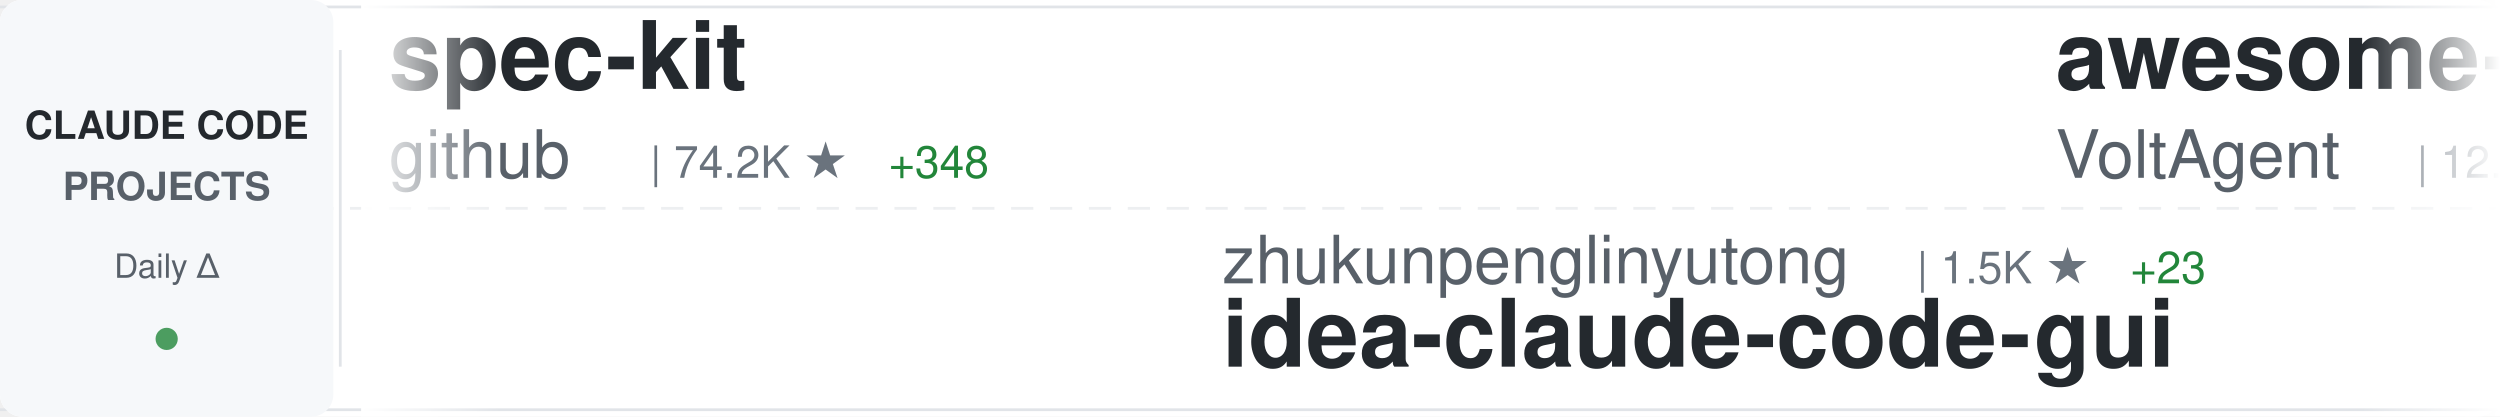
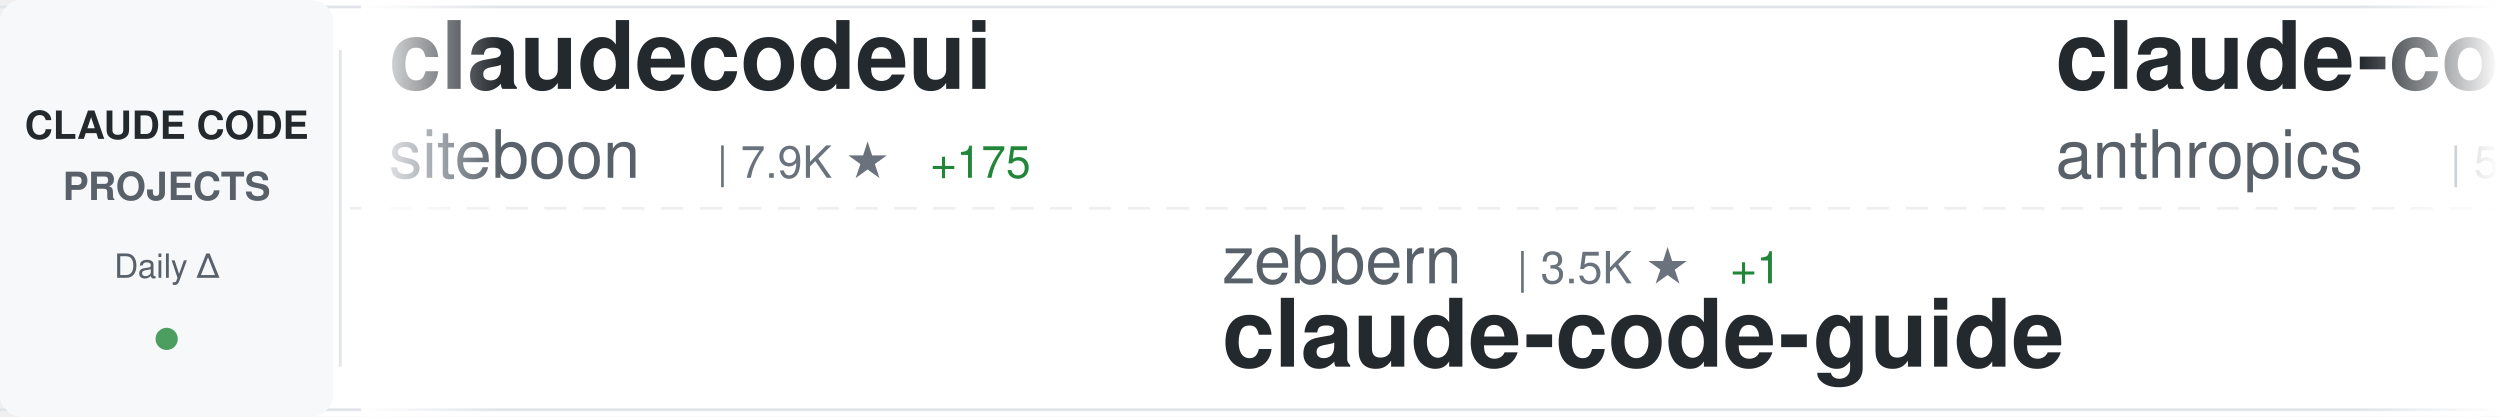
<svg xmlns="http://www.w3.org/2000/svg" width="900" height="150">
  <defs>
    <linearGradient id="awesomeLeftFade" x1="0%" y1="0%" x2="100%" y2="0%">
      <stop offset="0%" style="stop-color:#ffffff;stop-opacity:1" />
      <stop offset="100%" style="stop-color:#ffffff;stop-opacity:0" />
    </linearGradient>
    <linearGradient id="awesomeRightFade" x1="0%" y1="0%" x2="100%" y2="0%">
      <stop offset="0%" style="stop-color:#ffffff;stop-opacity:0" />
      <stop offset="100%" style="stop-color:#ffffff;stop-opacity:1" />
    </linearGradient>
  </defs>
  <rect width="900" height="150" fill="#ffffff" rx="8" />
  <rect x="0" y="2" width="900" height="1" fill="#e1e4e8" />
  <rect x="0" y="147" width="900" height="1" fill="#e1e4e8" />
  <line x1="0" y1="75" x2="900" y2="75" stroke="#e1e4e8" stroke-width="1" stroke-dasharray="8 6" opacity="0.6" />
  <rect x="0" y="0" width="120" height="150" fill="#f6f8fa" rx="8" />
  <text x="60" y="50" font-family="-apple-system, BlinkMacSystemFont, 'Segoe UI', Helvetica, Arial, sans-serif" font-size="14" font-weight="600" fill="#24292e" text-anchor="middle">CLAUDE CODE</text>
  <text x="60" y="72" font-family="-apple-system, BlinkMacSystemFont, 'Segoe UI', Helvetica, Arial, sans-serif" font-size="14" font-weight="600" fill="#586069" text-anchor="middle">PROJECTS</text>
  <text x="60" y="100" font-family="-apple-system, BlinkMacSystemFont, 'Segoe UI', Helvetica, Arial, sans-serif" font-size="12" font-weight="500" fill="#586069" text-anchor="middle">Daily Δ</text>
  <circle cx="60" cy="122" r="4" fill="#22863a" opacity="0.8" />
  <rect x="122" y="18" width="1" height="114" fill="#e1e4e8" />
  <clipPath id="awesomeTickerClip">
    <rect x="130" y="0" width="770" height="150" />
  </clipPath>
  <g clip-path="url(#awesomeTickerClip)">
    <g id="awesomeTickerItems">
      <animateTransform attributeName="transform" attributeType="XML" type="translate" from="0 0" to="-3000 0" dur="54s" repeatCount="indefinite" />
      <g transform="translate(0, 0)">
-         <text x="140" y="32" font-family="-apple-system, BlinkMacSystemFont, 'Segoe UI', Helvetica, Arial, sans-serif" font-size="34" font-weight="600" fill="#24292e">spec-kit</text>
-         <text x="140" y="64" font-family="-apple-system, BlinkMacSystemFont, 'Segoe UI', Helvetica, Arial, sans-serif" font-size="24" font-weight="400" fill="#586069">github</text>
-         <text x="234" y="64" font-family="-apple-system, BlinkMacSystemFont, 'Segoe UI', Helvetica, Arial, sans-serif" font-size="16" font-weight="500" fill="#6a737d">| 74.2K ★</text>
-         <text x="320" y="64" font-family="-apple-system, BlinkMacSystemFont, 'Segoe UI', Helvetica, Arial, sans-serif" font-size="16" font-weight="500" fill="#22863a"> +348</text>
+         <text x="140" y="32" font-family="-apple-system, BlinkMacSystemFont, 'Segoe UI', Helvetica, Arial, sans-serif" font-size="34" font-weight="600" fill="#24292e">claudecodeui</text>
+         <text x="140" y="64" font-family="-apple-system, BlinkMacSystemFont, 'Segoe UI', Helvetica, Arial, sans-serif" font-size="24" font-weight="400" fill="#586069">siteboon</text>
+         <text x="258" y="64" font-family="-apple-system, BlinkMacSystemFont, 'Segoe UI', Helvetica, Arial, sans-serif" font-size="16" font-weight="500" fill="#6a737d">| 7.9K ★</text>
+         <text x="335" y="64" font-family="-apple-system, BlinkMacSystemFont, 'Segoe UI', Helvetica, Arial, sans-serif" font-size="16" font-weight="500" fill="#22863a"> +175</text>
      </g>
      <g transform="translate(300, 0)">
-         <text x="140" y="102" font-family="-apple-system, BlinkMacSystemFont, 'Segoe UI', Helvetica, Arial, sans-serif" font-size="24" font-weight="400" fill="#586069">zhukunpenglinyutong</text>
-         <text x="390" y="102" font-family="-apple-system, BlinkMacSystemFont, 'Segoe UI', Helvetica, Arial, sans-serif" font-size="16" font-weight="500" fill="#6a737d">| 1.5K ★</text>
-         <text x="467" y="102" font-family="-apple-system, BlinkMacSystemFont, 'Segoe UI', Helvetica, Arial, sans-serif" font-size="16" font-weight="500" fill="#22863a"> +23</text>
-         <text x="140" y="132" font-family="-apple-system, BlinkMacSystemFont, 'Segoe UI', Helvetica, Arial, sans-serif" font-size="34" font-weight="600" fill="#24292e">idea-claude-code-gui</text>
+         <text x="140" y="102" font-family="-apple-system, BlinkMacSystemFont, 'Segoe UI', Helvetica, Arial, sans-serif" font-size="24" font-weight="400" fill="#586069">zebbern</text>
+         <text x="246" y="102" font-family="-apple-system, BlinkMacSystemFont, 'Segoe UI', Helvetica, Arial, sans-serif" font-size="16" font-weight="500" fill="#6a737d">| 3.5K ★</text>
+         <text x="323" y="102" font-family="-apple-system, BlinkMacSystemFont, 'Segoe UI', Helvetica, Arial, sans-serif" font-size="16" font-weight="500" fill="#22863a"> +1</text>
+         <text x="140" y="132" font-family="-apple-system, BlinkMacSystemFont, 'Segoe UI', Helvetica, Arial, sans-serif" font-size="34" font-weight="600" fill="#24292e">claude-code-guide</text>
      </g>
      <g transform="translate(600, 0)">
-         <text x="140" y="32" font-family="-apple-system, BlinkMacSystemFont, 'Segoe UI', Helvetica, Arial, sans-serif" font-size="34" font-weight="600" fill="#24292e">awesome-claude-code-suba...</text>
-         <text x="140" y="64" font-family="-apple-system, BlinkMacSystemFont, 'Segoe UI', Helvetica, Arial, sans-serif" font-size="24" font-weight="400" fill="#586069">VoltAgent</text>
-         <text x="270" y="64" font-family="-apple-system, BlinkMacSystemFont, 'Segoe UI', Helvetica, Arial, sans-serif" font-size="16" font-weight="500" fill="#6a737d">| 12.6K ★</text>
-         <text x="356" y="64" font-family="-apple-system, BlinkMacSystemFont, 'Segoe UI', Helvetica, Arial, sans-serif" font-size="16" font-weight="500" fill="#22863a"> +148</text>
+         <text x="140" y="32" font-family="-apple-system, BlinkMacSystemFont, 'Segoe UI', Helvetica, Arial, sans-serif" font-size="34" font-weight="600" fill="#24292e">claude-code-base-action</text>
+         <text x="140" y="64" font-family="-apple-system, BlinkMacSystemFont, 'Segoe UI', Helvetica, Arial, sans-serif" font-size="24" font-weight="400" fill="#586069">anthropics</text>
+         <text x="282" y="64" font-family="-apple-system, BlinkMacSystemFont, 'Segoe UI', Helvetica, Arial, sans-serif" font-size="16" font-weight="500" fill="#6a737d">| 594 ★</text>
+         <text x="350" y="64" font-family="-apple-system, BlinkMacSystemFont, 'Segoe UI', Helvetica, Arial, sans-serif" font-size="16" font-weight="500" fill="#22863a"> +2</text>
      </g>
      <g transform="translate(900, 0)">
-         <text x="140" y="102" font-family="-apple-system, BlinkMacSystemFont, 'Segoe UI', Helvetica, Arial, sans-serif" font-size="24" font-weight="400" fill="#586069">davila7</text>
-         <text x="246" y="102" font-family="-apple-system, BlinkMacSystemFont, 'Segoe UI', Helvetica, Arial, sans-serif" font-size="16" font-weight="500" fill="#6a737d">| 22.1K ★</text>
-         <text x="332" y="102" font-family="-apple-system, BlinkMacSystemFont, 'Segoe UI', Helvetica, Arial, sans-serif" font-size="16" font-weight="500" fill="#22863a"> +101</text>
-         <text x="140" y="132" font-family="-apple-system, BlinkMacSystemFont, 'Segoe UI', Helvetica, Arial, sans-serif" font-size="34" font-weight="600" fill="#24292e">claude-code-templates</text>
+         <text x="140" y="102" font-family="-apple-system, BlinkMacSystemFont, 'Segoe UI', Helvetica, Arial, sans-serif" font-size="24" font-weight="400" fill="#586069">disler</text>
+         <text x="234" y="102" font-family="-apple-system, BlinkMacSystemFont, 'Segoe UI', Helvetica, Arial, sans-serif" font-size="16" font-weight="500" fill="#6a737d">| 1.2K ★</text>
+         <text x="311" y="102" font-family="-apple-system, BlinkMacSystemFont, 'Segoe UI', Helvetica, Arial, sans-serif" font-size="16" font-weight="500" fill="#22863a"> +6</text>
+         <text x="140" y="132" font-family="-apple-system, BlinkMacSystemFont, 'Segoe UI', Helvetica, Arial, sans-serif" font-size="34" font-weight="600" fill="#24292e">claude-code-hooks-multi-...</text>
      </g>
      <g transform="translate(1200, 0)">
-         <text x="140" y="32" font-family="-apple-system, BlinkMacSystemFont, 'Segoe UI', Helvetica, Arial, sans-serif" font-size="34" font-weight="600" fill="#24292e">ralph</text>
-         <text x="140" y="64" font-family="-apple-system, BlinkMacSystemFont, 'Segoe UI', Helvetica, Arial, sans-serif" font-size="24" font-weight="400" fill="#586069">snarktank</text>
-         <text x="270" y="64" font-family="-apple-system, BlinkMacSystemFont, 'Segoe UI', Helvetica, Arial, sans-serif" font-size="16" font-weight="500" fill="#6a737d">| 12.1K ★</text>
-         <text x="356" y="64" font-family="-apple-system, BlinkMacSystemFont, 'Segoe UI', Helvetica, Arial, sans-serif" font-size="16" font-weight="500" fill="#22863a"> +112</text>
+         <text x="140" y="32" font-family="-apple-system, BlinkMacSystemFont, 'Segoe UI', Helvetica, Arial, sans-serif" font-size="34" font-weight="600" fill="#24292e">claude-code-docs</text>
+         <text x="140" y="64" font-family="-apple-system, BlinkMacSystemFont, 'Segoe UI', Helvetica, Arial, sans-serif" font-size="24" font-weight="400" fill="#586069">ericbuess</text>
+         <text x="270" y="64" font-family="-apple-system, BlinkMacSystemFont, 'Segoe UI', Helvetica, Arial, sans-serif" font-size="16" font-weight="500" fill="#6a737d">| 718 ★</text>
+         <text x="338" y="64" font-family="-apple-system, BlinkMacSystemFont, 'Segoe UI', Helvetica, Arial, sans-serif" font-size="16" font-weight="500" fill="#22863a"> +3</text>
      </g>
      <g transform="translate(1500, 0)">
-         <text x="140" y="102" font-family="-apple-system, BlinkMacSystemFont, 'Segoe UI', Helvetica, Arial, sans-serif" font-size="24" font-weight="400" fill="#586069">frankbria</text>
-         <text x="270" y="102" font-family="-apple-system, BlinkMacSystemFont, 'Segoe UI', Helvetica, Arial, sans-serif" font-size="16" font-weight="500" fill="#6a737d">| 7.5K ★</text>
-         <text x="347" y="102" font-family="-apple-system, BlinkMacSystemFont, 'Segoe UI', Helvetica, Arial, sans-serif" font-size="16" font-weight="500" fill="#22863a"> +26</text>
-         <text x="140" y="132" font-family="-apple-system, BlinkMacSystemFont, 'Segoe UI', Helvetica, Arial, sans-serif" font-size="34" font-weight="600" fill="#24292e">ralph-claude-code</text>
+         <text x="140" y="102" font-family="-apple-system, BlinkMacSystemFont, 'Segoe UI', Helvetica, Arial, sans-serif" font-size="24" font-weight="400" fill="#586069">feiskyer</text>
+         <text x="258" y="102" font-family="-apple-system, BlinkMacSystemFont, 'Segoe UI', Helvetica, Arial, sans-serif" font-size="16" font-weight="500" fill="#6a737d">| 1.3K ★</text>
+         <text x="335" y="102" font-family="-apple-system, BlinkMacSystemFont, 'Segoe UI', Helvetica, Arial, sans-serif" font-size="16" font-weight="500" fill="#22863a"> +1</text>
+         <text x="140" y="132" font-family="-apple-system, BlinkMacSystemFont, 'Segoe UI', Helvetica, Arial, sans-serif" font-size="34" font-weight="600" fill="#24292e">claude-code-settings</text>
      </g>
      <g transform="translate(1800, 0)">
-         <text x="140" y="32" font-family="-apple-system, BlinkMacSystemFont, 'Segoe UI', Helvetica, Arial, sans-serif" font-size="34" font-weight="600" fill="#24292e">claude-code-transcripts</text>
-         <text x="140" y="64" font-family="-apple-system, BlinkMacSystemFont, 'Segoe UI', Helvetica, Arial, sans-serif" font-size="24" font-weight="400" fill="#586069">simonw</text>
-         <text x="234" y="64" font-family="-apple-system, BlinkMacSystemFont, 'Segoe UI', Helvetica, Arial, sans-serif" font-size="16" font-weight="500" fill="#6a737d">| 1.1K ★</text>
-         <text x="311" y="64" font-family="-apple-system, BlinkMacSystemFont, 'Segoe UI', Helvetica, Arial, sans-serif" font-size="16" font-weight="500" fill="#22863a"> +3</text>
+         <text x="140" y="32" font-family="-apple-system, BlinkMacSystemFont, 'Segoe UI', Helvetica, Arial, sans-serif" font-size="34" font-weight="600" fill="#24292e">agents</text>
+         <text x="140" y="64" font-family="-apple-system, BlinkMacSystemFont, 'Segoe UI', Helvetica, Arial, sans-serif" font-size="24" font-weight="400" fill="#586069">wshobson</text>
+         <text x="258" y="64" font-family="-apple-system, BlinkMacSystemFont, 'Segoe UI', Helvetica, Arial, sans-serif" font-size="16" font-weight="500" fill="#6a737d">| 30.3K ★</text>
+         <text x="344" y="64" font-family="-apple-system, BlinkMacSystemFont, 'Segoe UI', Helvetica, Arial, sans-serif" font-size="16" font-weight="500" fill="#22863a"> +113</text>
      </g>
      <g transform="translate(2100, 0)">
-         <text x="140" y="102" font-family="-apple-system, BlinkMacSystemFont, 'Segoe UI', Helvetica, Arial, sans-serif" font-size="24" font-weight="400" fill="#586069">https-deeplearning-ai</text>
-         <text x="414" y="102" font-family="-apple-system, BlinkMacSystemFont, 'Segoe UI', Helvetica, Arial, sans-serif" font-size="16" font-weight="500" fill="#6a737d">| 440 ★</text>
-         <text x="482" y="102" font-family="-apple-system, BlinkMacSystemFont, 'Segoe UI', Helvetica, Arial, sans-serif" font-size="16" font-weight="500" fill="#22863a"> +1</text>
-         <text x="140" y="132" font-family="-apple-system, BlinkMacSystemFont, 'Segoe UI', Helvetica, Arial, sans-serif" font-size="34" font-weight="600" fill="#24292e">sc-claude-code-files</text>
+         <text x="140" y="102" font-family="-apple-system, BlinkMacSystemFont, 'Segoe UI', Helvetica, Arial, sans-serif" font-size="24" font-weight="400" fill="#586069">1rgs</text>
+         <text x="210" y="102" font-family="-apple-system, BlinkMacSystemFont, 'Segoe UI', Helvetica, Arial, sans-serif" font-size="16" font-weight="500" fill="#6a737d">| 3.1K ★</text>
+         <text x="287" y="102" font-family="-apple-system, BlinkMacSystemFont, 'Segoe UI', Helvetica, Arial, sans-serif" font-size="16" font-weight="500" fill="#22863a"> +7</text>
+         <text x="140" y="132" font-family="-apple-system, BlinkMacSystemFont, 'Segoe UI', Helvetica, Arial, sans-serif" font-size="34" font-weight="600" fill="#24292e">claude-code-proxy</text>
      </g>
      <g transform="translate(2400, 0)">
-         <text x="140" y="32" font-family="-apple-system, BlinkMacSystemFont, 'Segoe UI', Helvetica, Arial, sans-serif" font-size="34" font-weight="600" fill="#24292e">claude-code-telegram</text>
-         <text x="140" y="64" font-family="-apple-system, BlinkMacSystemFont, 'Segoe UI', Helvetica, Arial, sans-serif" font-size="24" font-weight="400" fill="#586069">RichardAtCT</text>
-         <text x="294" y="64" font-family="-apple-system, BlinkMacSystemFont, 'Segoe UI', Helvetica, Arial, sans-serif" font-size="16" font-weight="500" fill="#6a737d">| 1.9K ★</text>
-         <text x="371" y="64" font-family="-apple-system, BlinkMacSystemFont, 'Segoe UI', Helvetica, Arial, sans-serif" font-size="16" font-weight="500" fill="#22863a"> +29</text>
+         <text x="140" y="32" font-family="-apple-system, BlinkMacSystemFont, 'Segoe UI', Helvetica, Arial, sans-serif" font-size="34" font-weight="600" fill="#24292e">wechat-bot</text>
+         <text x="140" y="64" font-family="-apple-system, BlinkMacSystemFont, 'Segoe UI', Helvetica, Arial, sans-serif" font-size="24" font-weight="400" fill="#586069">cixingguangming55555</text>
+         <text x="402" y="64" font-family="-apple-system, BlinkMacSystemFont, 'Segoe UI', Helvetica, Arial, sans-serif" font-size="16" font-weight="500" fill="#6a737d">| 2.5K ★</text>
      </g>
      <g transform="translate(2700, 0)">
-         <text x="140" y="102" font-family="-apple-system, BlinkMacSystemFont, 'Segoe UI', Helvetica, Arial, sans-serif" font-size="24" font-weight="400" fill="#586069">rizethereum</text>
-         <text x="294" y="102" font-family="-apple-system, BlinkMacSystemFont, 'Segoe UI', Helvetica, Arial, sans-serif" font-size="16" font-weight="500" fill="#6a737d">| 1.7K ★</text>
-         <text x="140" y="132" font-family="-apple-system, BlinkMacSystemFont, 'Segoe UI', Helvetica, Arial, sans-serif" font-size="34" font-weight="600" fill="#24292e">claude-code-requirements...</text>
+         <text x="140" y="102" font-family="-apple-system, BlinkMacSystemFont, 'Segoe UI', Helvetica, Arial, sans-serif" font-size="24" font-weight="400" fill="#586069">Maciek-roboblog</text>
+         <text x="342" y="102" font-family="-apple-system, BlinkMacSystemFont, 'Segoe UI', Helvetica, Arial, sans-serif" font-size="16" font-weight="500" fill="#6a737d">| 6.8K ★</text>
+         <text x="419" y="102" font-family="-apple-system, BlinkMacSystemFont, 'Segoe UI', Helvetica, Arial, sans-serif" font-size="16" font-weight="500" fill="#22863a"> +26</text>
+         <text x="140" y="132" font-family="-apple-system, BlinkMacSystemFont, 'Segoe UI', Helvetica, Arial, sans-serif" font-size="34" font-weight="600" fill="#24292e">Claude-Code-Usage-Monito...</text>
      </g>
      <g transform="translate(3000, 0)">
-         <text x="140" y="32" font-family="-apple-system, BlinkMacSystemFont, 'Segoe UI', Helvetica, Arial, sans-serif" font-size="34" font-weight="600" fill="#24292e">spec-kit</text>
-         <text x="140" y="64" font-family="-apple-system, BlinkMacSystemFont, 'Segoe UI', Helvetica, Arial, sans-serif" font-size="24" font-weight="400" fill="#586069">github</text>
-         <text x="234" y="64" font-family="-apple-system, BlinkMacSystemFont, 'Segoe UI', Helvetica, Arial, sans-serif" font-size="16" font-weight="500" fill="#6a737d">| 74.2K ★</text>
-         <text x="320" y="64" font-family="-apple-system, BlinkMacSystemFont, 'Segoe UI', Helvetica, Arial, sans-serif" font-size="16" font-weight="500" fill="#22863a"> +348</text>
+         <text x="140" y="32" font-family="-apple-system, BlinkMacSystemFont, 'Segoe UI', Helvetica, Arial, sans-serif" font-size="34" font-weight="600" fill="#24292e">claudecodeui</text>
+         <text x="140" y="64" font-family="-apple-system, BlinkMacSystemFont, 'Segoe UI', Helvetica, Arial, sans-serif" font-size="24" font-weight="400" fill="#586069">siteboon</text>
+         <text x="258" y="64" font-family="-apple-system, BlinkMacSystemFont, 'Segoe UI', Helvetica, Arial, sans-serif" font-size="16" font-weight="500" fill="#6a737d">| 7.9K ★</text>
+         <text x="335" y="64" font-family="-apple-system, BlinkMacSystemFont, 'Segoe UI', Helvetica, Arial, sans-serif" font-size="16" font-weight="500" fill="#22863a"> +175</text>
      </g>
      <g transform="translate(3300, 0)">
-         <text x="140" y="102" font-family="-apple-system, BlinkMacSystemFont, 'Segoe UI', Helvetica, Arial, sans-serif" font-size="24" font-weight="400" fill="#586069">zhukunpenglinyutong</text>
-         <text x="390" y="102" font-family="-apple-system, BlinkMacSystemFont, 'Segoe UI', Helvetica, Arial, sans-serif" font-size="16" font-weight="500" fill="#6a737d">| 1.5K ★</text>
-         <text x="467" y="102" font-family="-apple-system, BlinkMacSystemFont, 'Segoe UI', Helvetica, Arial, sans-serif" font-size="16" font-weight="500" fill="#22863a"> +23</text>
-         <text x="140" y="132" font-family="-apple-system, BlinkMacSystemFont, 'Segoe UI', Helvetica, Arial, sans-serif" font-size="34" font-weight="600" fill="#24292e">idea-claude-code-gui</text>
+         <text x="140" y="102" font-family="-apple-system, BlinkMacSystemFont, 'Segoe UI', Helvetica, Arial, sans-serif" font-size="24" font-weight="400" fill="#586069">zebbern</text>
+         <text x="246" y="102" font-family="-apple-system, BlinkMacSystemFont, 'Segoe UI', Helvetica, Arial, sans-serif" font-size="16" font-weight="500" fill="#6a737d">| 3.5K ★</text>
+         <text x="323" y="102" font-family="-apple-system, BlinkMacSystemFont, 'Segoe UI', Helvetica, Arial, sans-serif" font-size="16" font-weight="500" fill="#22863a"> +1</text>
+         <text x="140" y="132" font-family="-apple-system, BlinkMacSystemFont, 'Segoe UI', Helvetica, Arial, sans-serif" font-size="34" font-weight="600" fill="#24292e">claude-code-guide</text>
      </g>
      <g transform="translate(3600, 0)">
-         <text x="140" y="32" font-family="-apple-system, BlinkMacSystemFont, 'Segoe UI', Helvetica, Arial, sans-serif" font-size="34" font-weight="600" fill="#24292e">awesome-claude-code-suba...</text>
-         <text x="140" y="64" font-family="-apple-system, BlinkMacSystemFont, 'Segoe UI', Helvetica, Arial, sans-serif" font-size="24" font-weight="400" fill="#586069">VoltAgent</text>
-         <text x="270" y="64" font-family="-apple-system, BlinkMacSystemFont, 'Segoe UI', Helvetica, Arial, sans-serif" font-size="16" font-weight="500" fill="#6a737d">| 12.6K ★</text>
-         <text x="356" y="64" font-family="-apple-system, BlinkMacSystemFont, 'Segoe UI', Helvetica, Arial, sans-serif" font-size="16" font-weight="500" fill="#22863a"> +148</text>
+         <text x="140" y="32" font-family="-apple-system, BlinkMacSystemFont, 'Segoe UI', Helvetica, Arial, sans-serif" font-size="34" font-weight="600" fill="#24292e">claude-code-base-action</text>
+         <text x="140" y="64" font-family="-apple-system, BlinkMacSystemFont, 'Segoe UI', Helvetica, Arial, sans-serif" font-size="24" font-weight="400" fill="#586069">anthropics</text>
+         <text x="282" y="64" font-family="-apple-system, BlinkMacSystemFont, 'Segoe UI', Helvetica, Arial, sans-serif" font-size="16" font-weight="500" fill="#6a737d">| 594 ★</text>
+         <text x="350" y="64" font-family="-apple-system, BlinkMacSystemFont, 'Segoe UI', Helvetica, Arial, sans-serif" font-size="16" font-weight="500" fill="#22863a"> +2</text>
      </g>
      <g transform="translate(3900, 0)">
-         <text x="140" y="102" font-family="-apple-system, BlinkMacSystemFont, 'Segoe UI', Helvetica, Arial, sans-serif" font-size="24" font-weight="400" fill="#586069">davila7</text>
-         <text x="246" y="102" font-family="-apple-system, BlinkMacSystemFont, 'Segoe UI', Helvetica, Arial, sans-serif" font-size="16" font-weight="500" fill="#6a737d">| 22.1K ★</text>
-         <text x="332" y="102" font-family="-apple-system, BlinkMacSystemFont, 'Segoe UI', Helvetica, Arial, sans-serif" font-size="16" font-weight="500" fill="#22863a"> +101</text>
-         <text x="140" y="132" font-family="-apple-system, BlinkMacSystemFont, 'Segoe UI', Helvetica, Arial, sans-serif" font-size="34" font-weight="600" fill="#24292e">claude-code-templates</text>
+         <text x="140" y="102" font-family="-apple-system, BlinkMacSystemFont, 'Segoe UI', Helvetica, Arial, sans-serif" font-size="24" font-weight="400" fill="#586069">disler</text>
+         <text x="234" y="102" font-family="-apple-system, BlinkMacSystemFont, 'Segoe UI', Helvetica, Arial, sans-serif" font-size="16" font-weight="500" fill="#6a737d">| 1.2K ★</text>
+         <text x="311" y="102" font-family="-apple-system, BlinkMacSystemFont, 'Segoe UI', Helvetica, Arial, sans-serif" font-size="16" font-weight="500" fill="#22863a"> +6</text>
+         <text x="140" y="132" font-family="-apple-system, BlinkMacSystemFont, 'Segoe UI', Helvetica, Arial, sans-serif" font-size="34" font-weight="600" fill="#24292e">claude-code-hooks-multi-...</text>
      </g>
    </g>
  </g>
  <rect x="130" y="0" width="50" height="150" fill="url(#awesomeLeftFade)" />
  <rect x="850" y="0" width="50" height="150" fill="url(#awesomeRightFade)" />
</svg>
